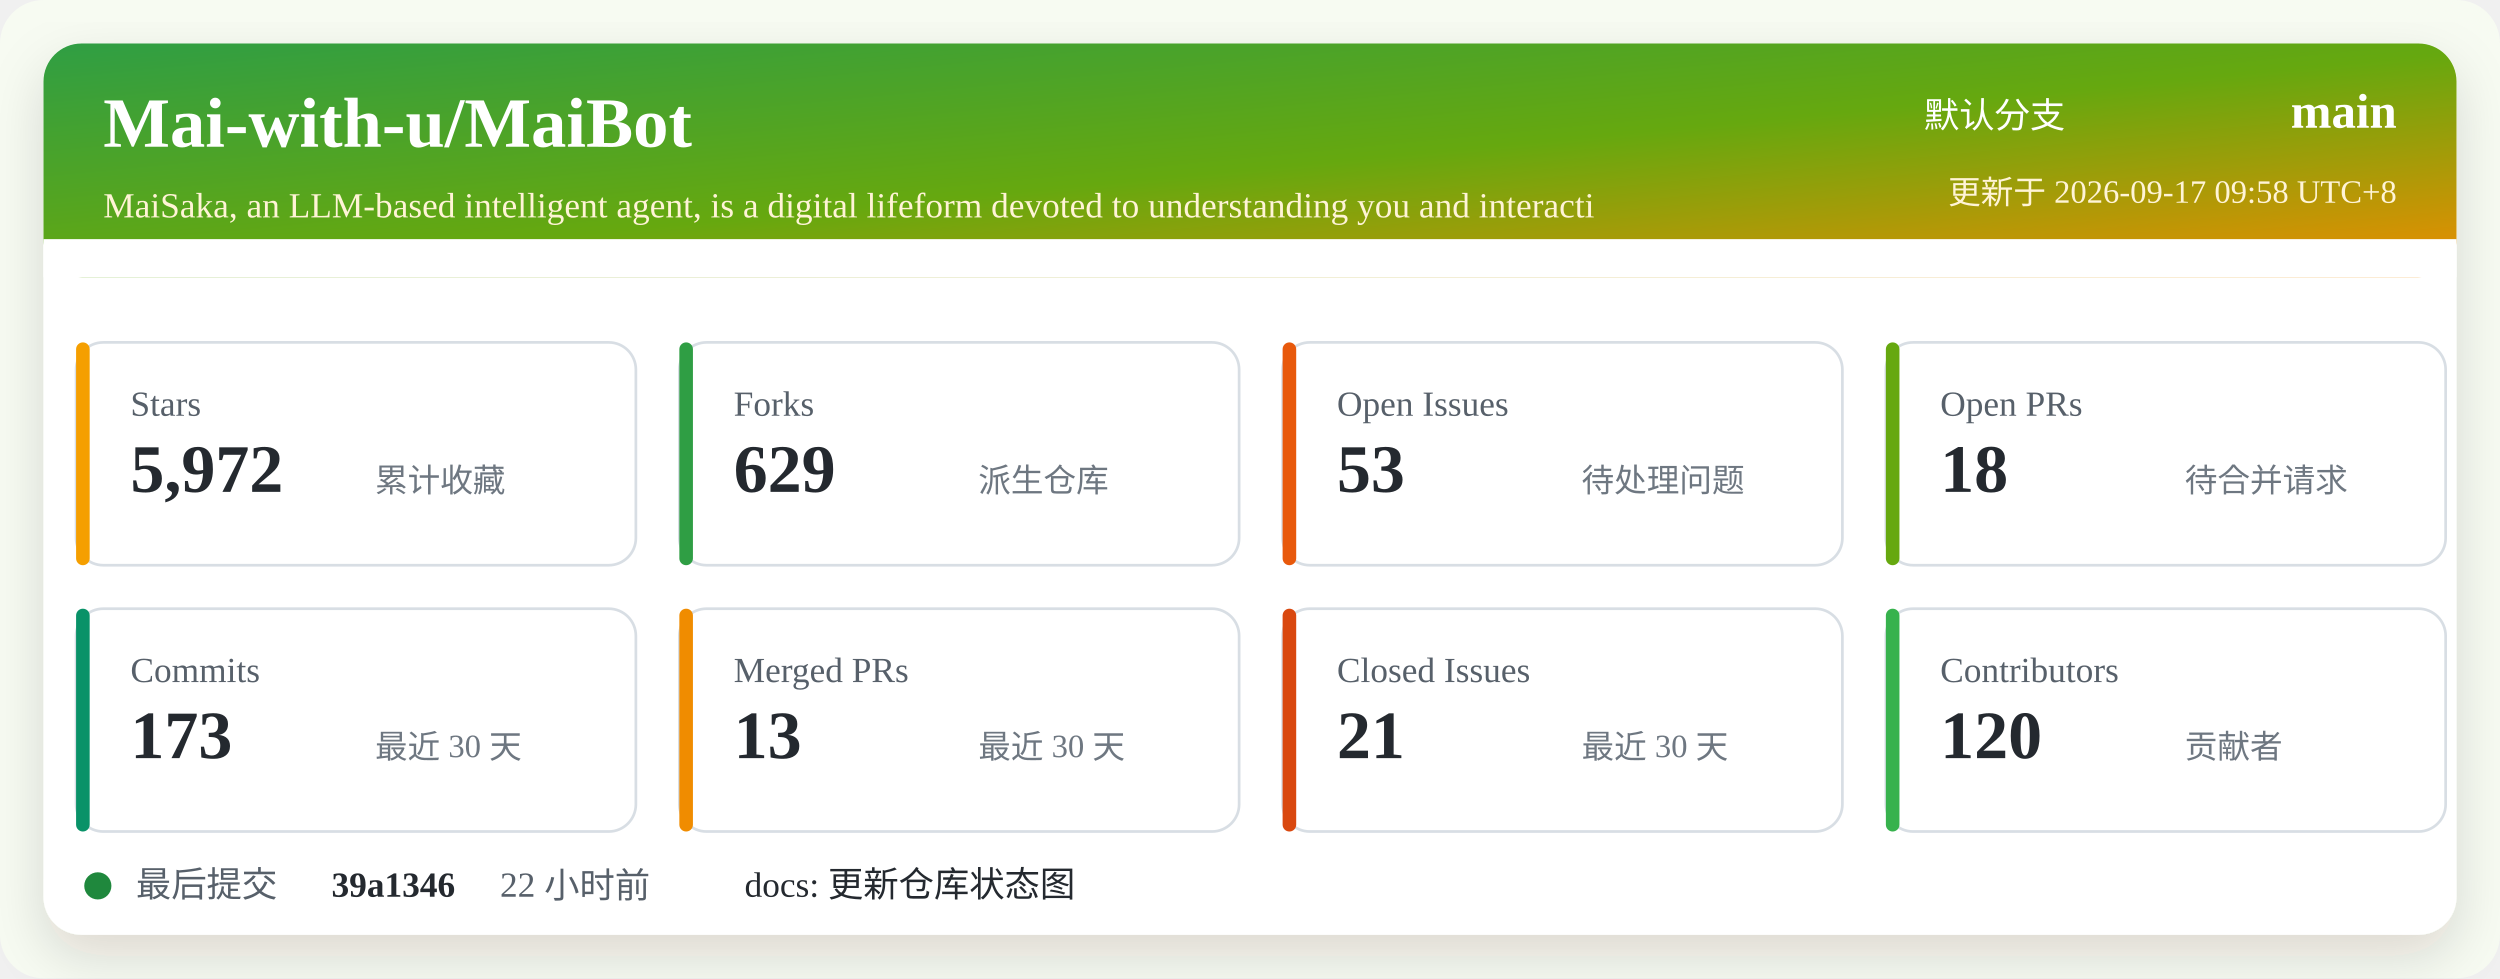
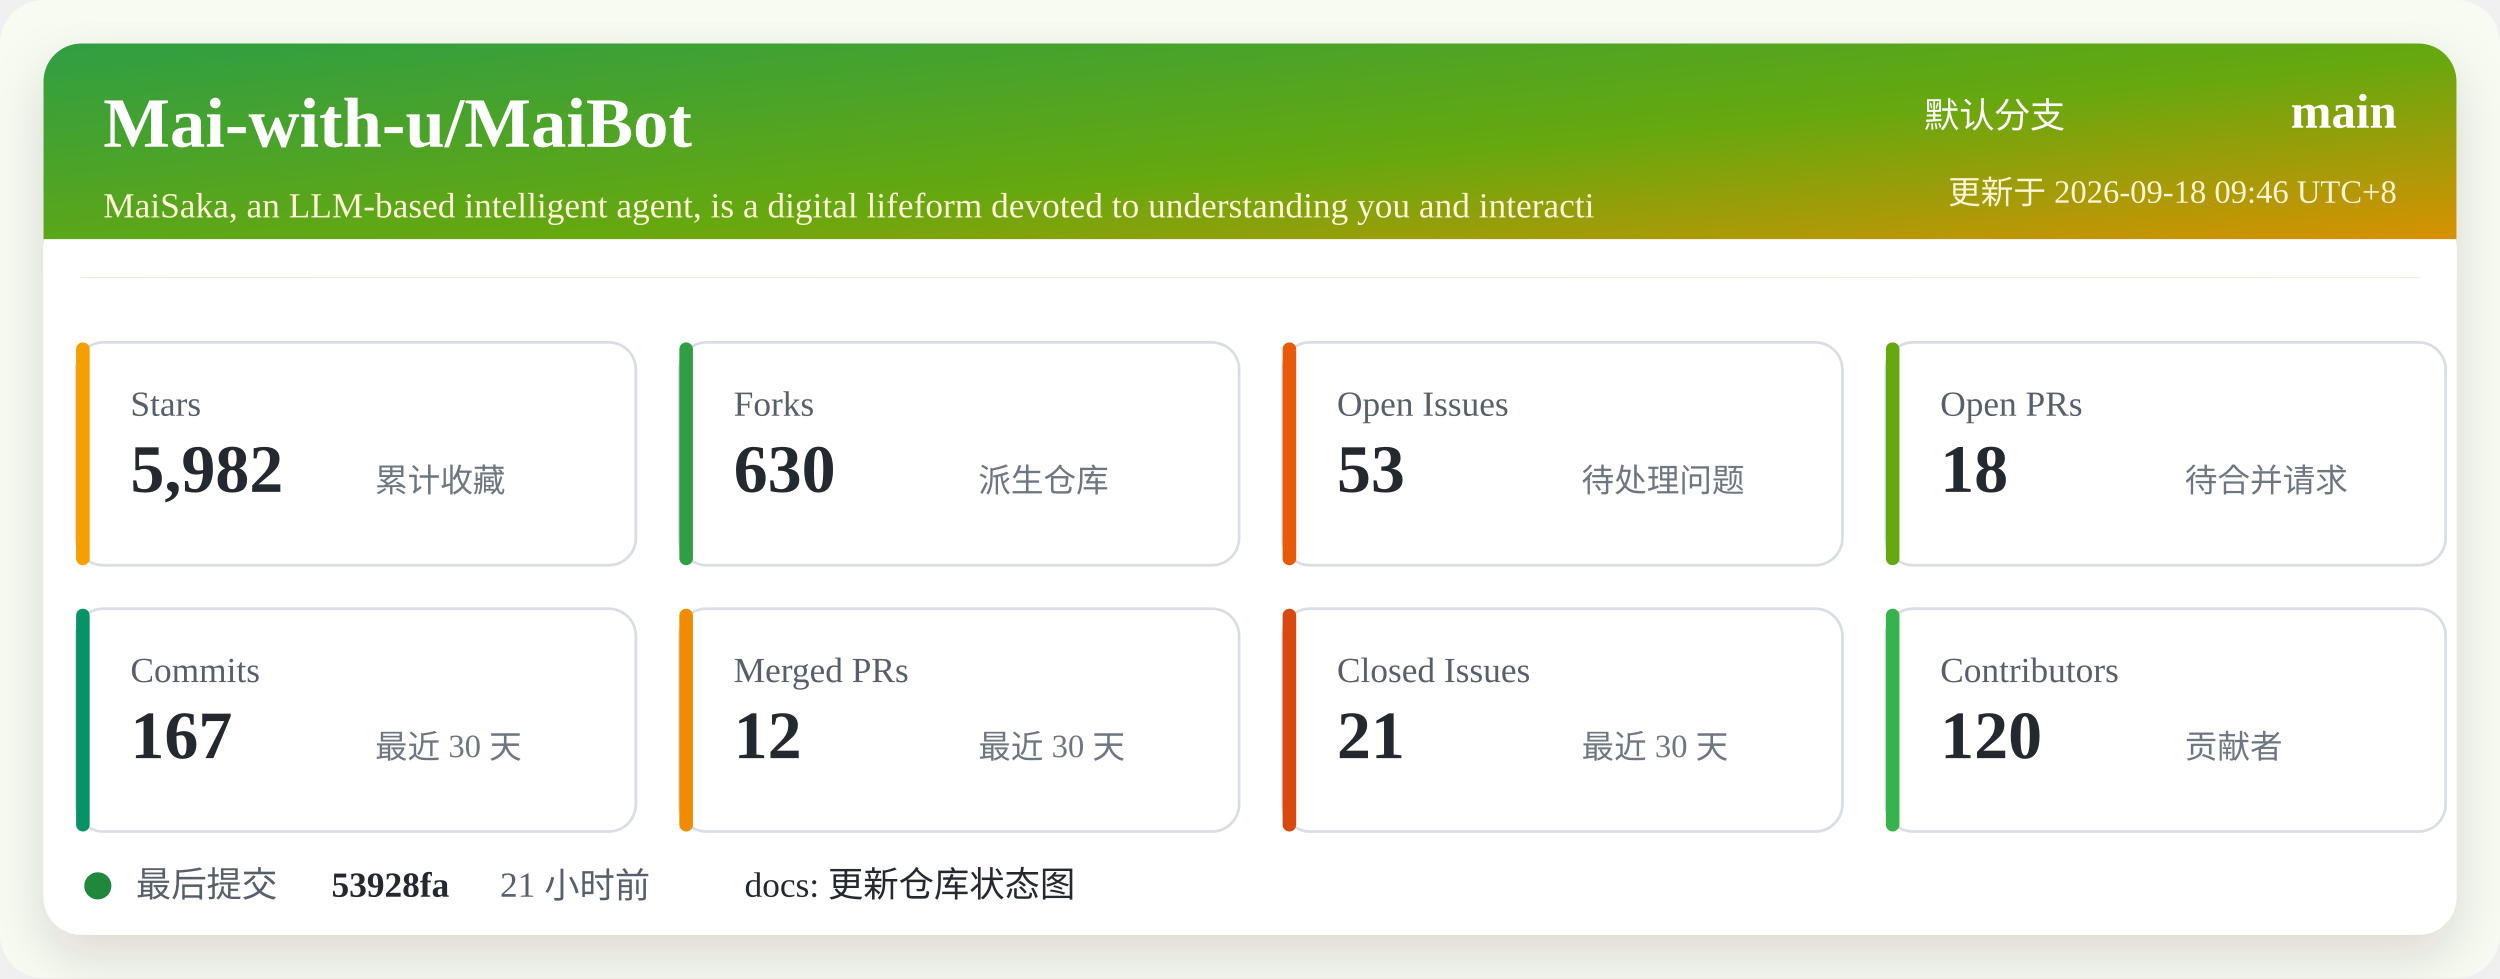
<svg xmlns="http://www.w3.org/2000/svg" width="920" height="360" viewBox="0 0 920 360" role="img" aria-labelledby="title desc">
  <defs>
    <linearGradient id="header" x1="0" x2="1" y1="0" y2="1">
      <stop offset="0%" stop-color="#2f9e44" />
      <stop offset="52%" stop-color="#66a80f" />
      <stop offset="100%" stop-color="#f08c00" />
    </linearGradient>
    <filter id="shadow" x="-5%" y="-5%" width="110%" height="110%">
      <feDropShadow dx="0" dy="8" stdDeviation="10" flood-color="#2b2318" flood-opacity="0.14" />
    </filter>
  </defs>
  <rect width="920" height="360" rx="16" fill="#f7fbf2" />
  <rect x="16" y="16" width="888" height="328" rx="14" fill="#ffffff" filter="url(#shadow)" />
  <rect x="16" y="16" width="888" height="86" rx="14" fill="url(#header)" />
  <path d="M16 88 H904 V102 H16 Z" fill="#ffffff" />
  <text x="38" y="54" fill="#ffffff" font-size="26" font-weight="700">Mai-with-u/MaiBot</text>
  <text x="38" y="80" fill="#fff4d6" font-size="13">MaiSaka, an LLM-based intelligent agent, is a digital lifeform devoted to understanding you and interacti</text>
  <text x="760" y="47" fill="#ffffff" font-size="13" text-anchor="end">默认分支</text>
  <text x="882" y="47" fill="#ffffff" font-size="18" font-weight="700" text-anchor="end">main</text>
-   <text x="882" y="75" fill="#fff4d6" font-size="12" text-anchor="end">更新于 2026-09-17 09:58 UTC+8</text>
+   <text x="882" y="75" fill="#fff4d6" font-size="12" text-anchor="end">更新于 2026-09-18 09:46 UTC+8</text>
  <g transform="translate(28 126)">
    <rect width="206" height="82" rx="10" fill="#ffffff" stroke="#d8dee4" />
    <rect x="0" y="0" width="5" height="82" rx="2.5" fill="#f59f00" />
    <text x="20" y="27" fill="#57606a" font-size="13">Stars</text>
-     <text x="20" y="55" fill="#24292f" font-size="25" font-weight="700">5,972</text>
+     <text x="20" y="55" fill="#24292f" font-size="25" font-weight="700">5,982</text>
    <text x="110" y="55" fill="#6e7781" font-size="12">累计收藏</text>
  </g>
  <g transform="translate(250 126)">
    <rect width="206" height="82" rx="10" fill="#ffffff" stroke="#d8dee4" />
    <rect x="0" y="0" width="5" height="82" rx="2.5" fill="#2f9e44" />
    <text x="20" y="27" fill="#57606a" font-size="13">Forks</text>
-     <text x="20" y="55" fill="#24292f" font-size="25" font-weight="700">629</text>
+     <text x="20" y="55" fill="#24292f" font-size="25" font-weight="700">630</text>
    <text x="110" y="55" fill="#6e7781" font-size="12">派生仓库</text>
  </g>
  <g transform="translate(472 126)">
    <rect width="206" height="82" rx="10" fill="#ffffff" stroke="#d8dee4" />
    <rect x="0" y="0" width="5" height="82" rx="2.5" fill="#e8590c" />
    <text x="20" y="27" fill="#57606a" font-size="13">Open Issues</text>
    <text x="20" y="55" fill="#24292f" font-size="25" font-weight="700">53</text>
    <text x="110" y="55" fill="#6e7781" font-size="12">待处理问题</text>
  </g>
  <g transform="translate(694 126)">
    <rect width="206" height="82" rx="10" fill="#ffffff" stroke="#d8dee4" />
    <rect x="0" y="0" width="5" height="82" rx="2.5" fill="#66a80f" />
    <text x="20" y="27" fill="#57606a" font-size="13">Open PRs</text>
    <text x="20" y="55" fill="#24292f" font-size="25" font-weight="700">18</text>
    <text x="110" y="55" fill="#6e7781" font-size="12">待合并请求</text>
  </g>
  <g transform="translate(28 224)">
    <rect width="206" height="82" rx="10" fill="#ffffff" stroke="#d8dee4" />
    <rect x="0" y="0" width="5" height="82" rx="2.5" fill="#099268" />
    <text x="20" y="27" fill="#57606a" font-size="13">Commits</text>
-     <text x="20" y="55" fill="#24292f" font-size="25" font-weight="700">173</text>
+     <text x="20" y="55" fill="#24292f" font-size="25" font-weight="700">167</text>
    <text x="110" y="55" fill="#6e7781" font-size="12">最近 30 天</text>
  </g>
  <g transform="translate(250 224)">
    <rect width="206" height="82" rx="10" fill="#ffffff" stroke="#d8dee4" />
    <rect x="0" y="0" width="5" height="82" rx="2.5" fill="#f08c00" />
    <text x="20" y="27" fill="#57606a" font-size="13">Merged PRs</text>
-     <text x="20" y="55" fill="#24292f" font-size="25" font-weight="700">13</text>
+     <text x="20" y="55" fill="#24292f" font-size="25" font-weight="700">12</text>
    <text x="110" y="55" fill="#6e7781" font-size="12">最近 30 天</text>
  </g>
  <g transform="translate(472 224)">
    <rect width="206" height="82" rx="10" fill="#ffffff" stroke="#d8dee4" />
    <rect x="0" y="0" width="5" height="82" rx="2.5" fill="#d9480f" />
    <text x="20" y="27" fill="#57606a" font-size="13">Closed Issues</text>
    <text x="20" y="55" fill="#24292f" font-size="25" font-weight="700">21</text>
    <text x="110" y="55" fill="#6e7781" font-size="12">最近 30 天</text>
  </g>
  <g transform="translate(694 224)">
    <rect width="206" height="82" rx="10" fill="#ffffff" stroke="#d8dee4" />
    <rect x="0" y="0" width="5" height="82" rx="2.5" fill="#37b24d" />
    <text x="20" y="27" fill="#57606a" font-size="13">Contributors</text>
    <text x="20" y="55" fill="#24292f" font-size="25" font-weight="700">120</text>
    <text x="110" y="55" fill="#6e7781" font-size="12">贡献者</text>
  </g>
  <g transform="translate(28 318)">
    <circle cx="8" cy="8" r="5" fill="#1f883d" />
    <text x="22" y="12" fill="#57606a" font-size="13">最后提交</text>
-     <text x="94" y="12" fill="#24292f" font-size="13" font-weight="700">39a1346</text>
-     <text x="156" y="12" fill="#57606a" font-size="13">22 小时前</text>
+     <text x="94" y="12" fill="#24292f" font-size="13" font-weight="700">53928fa</text>
+     <text x="156" y="12" fill="#57606a" font-size="13">21 小时前</text>
    <text x="246" y="12" fill="#24292f" font-size="13">docs: 更新仓库状态图</text>
  </g>
</svg>
